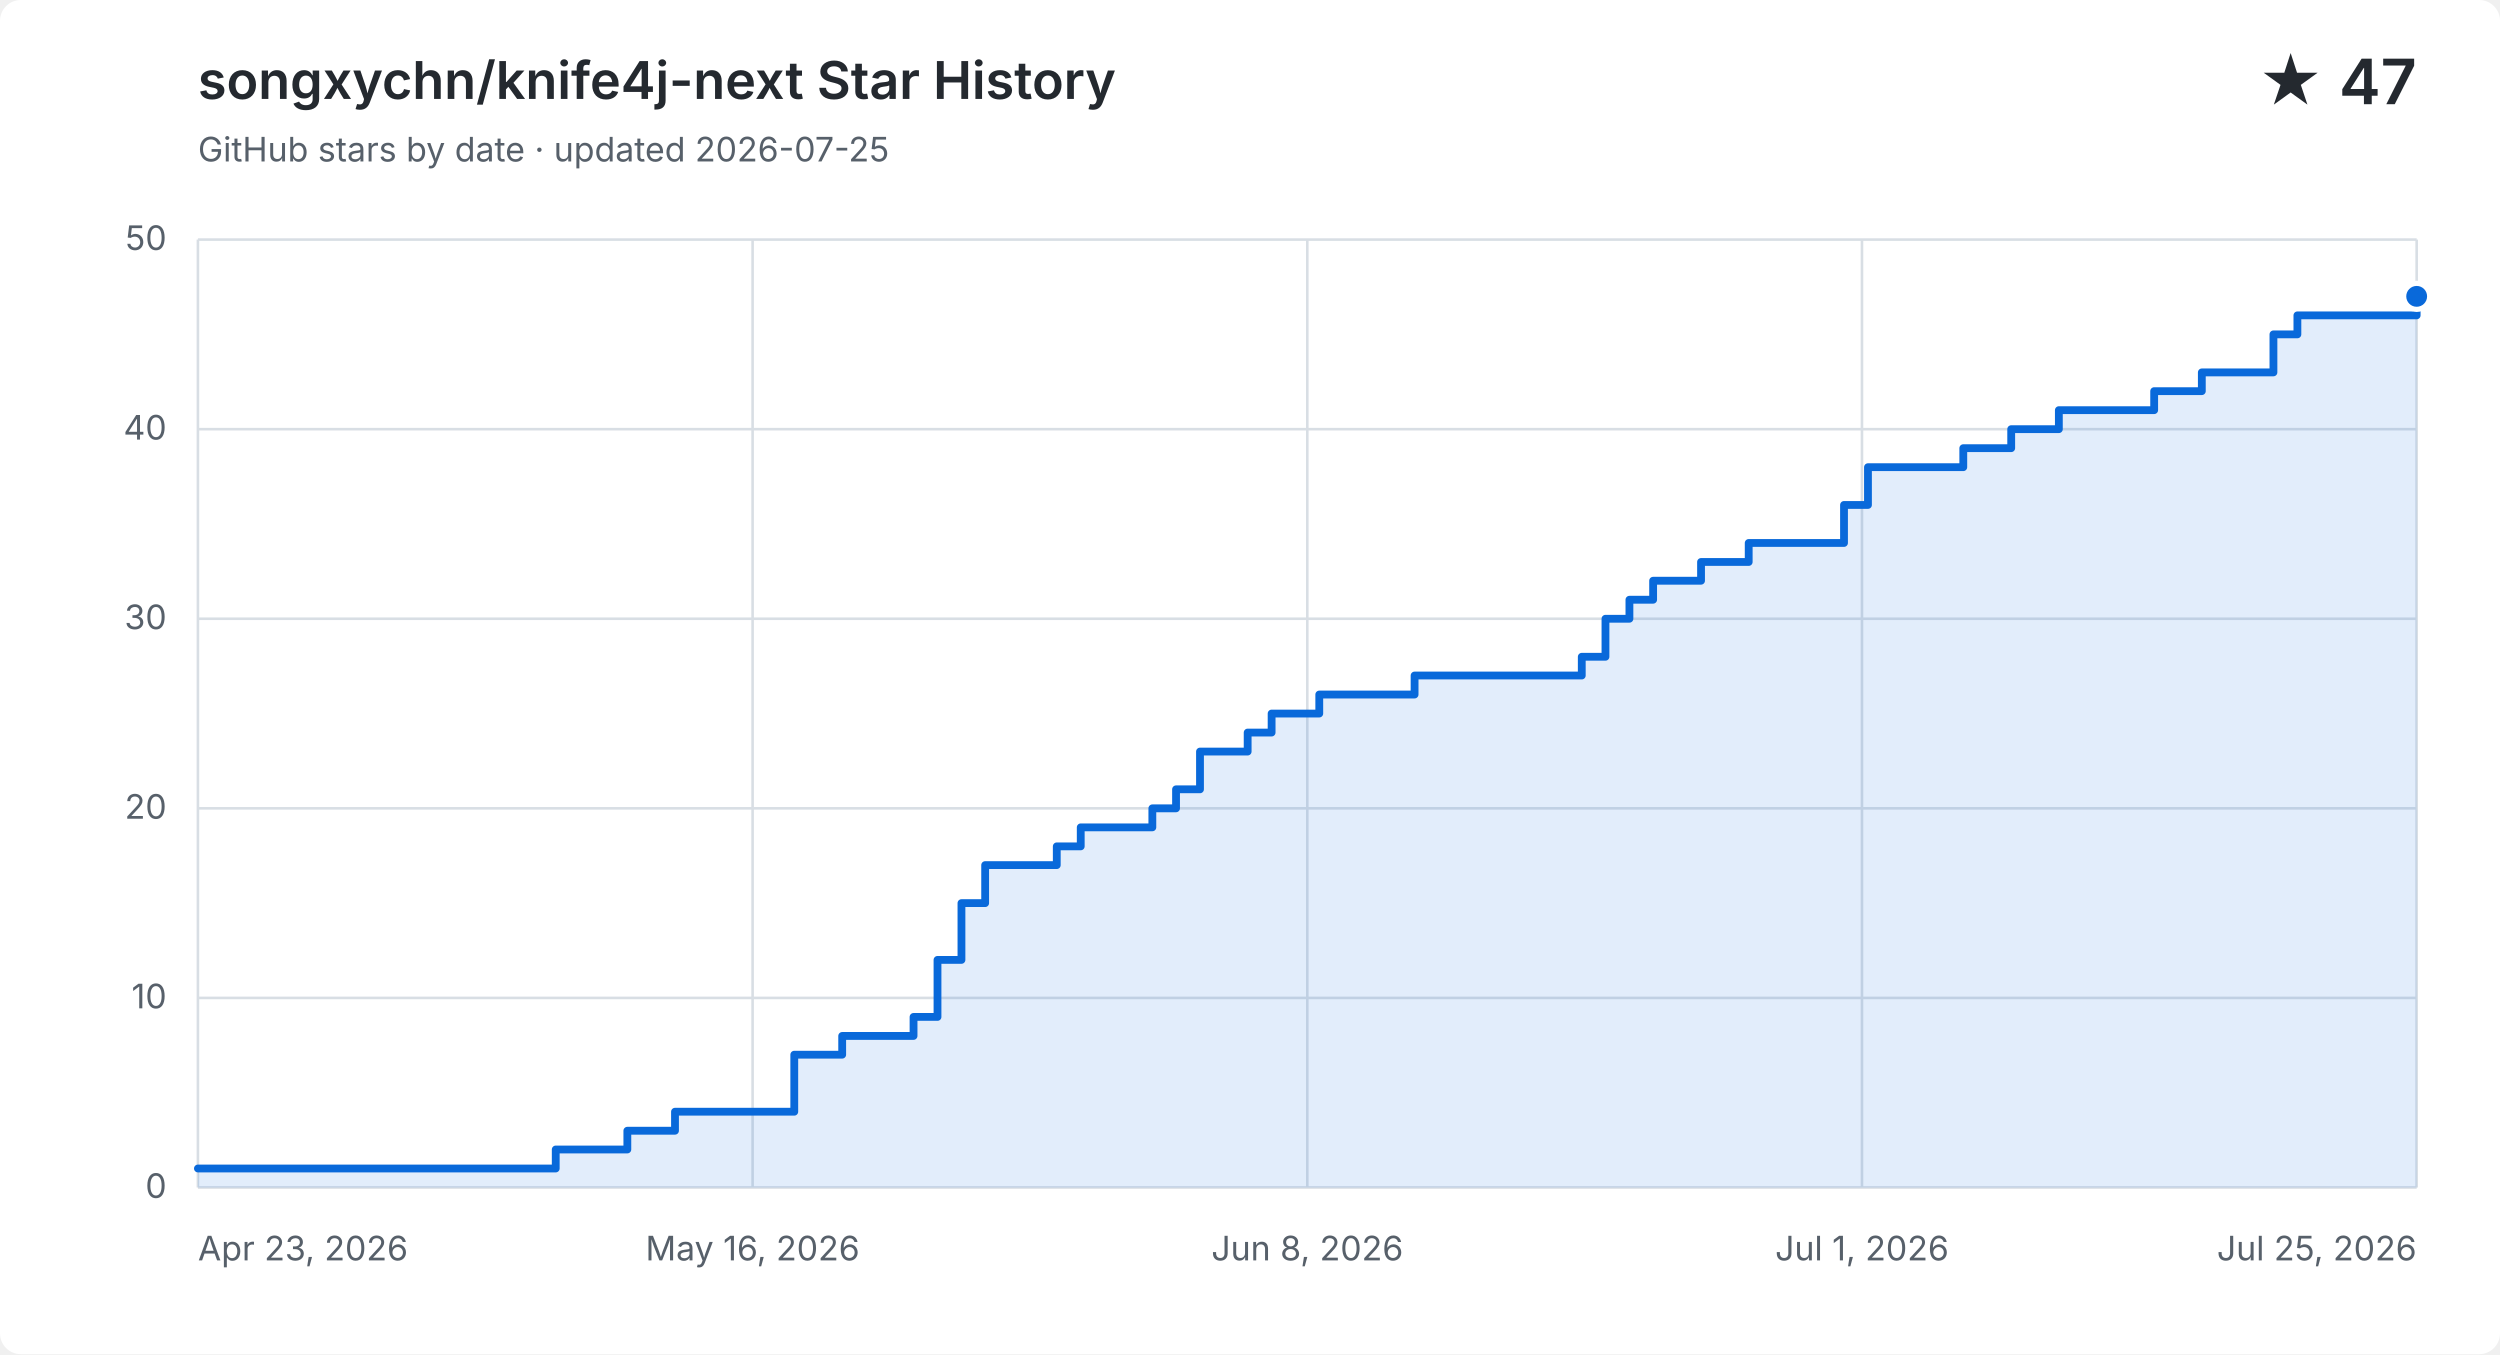
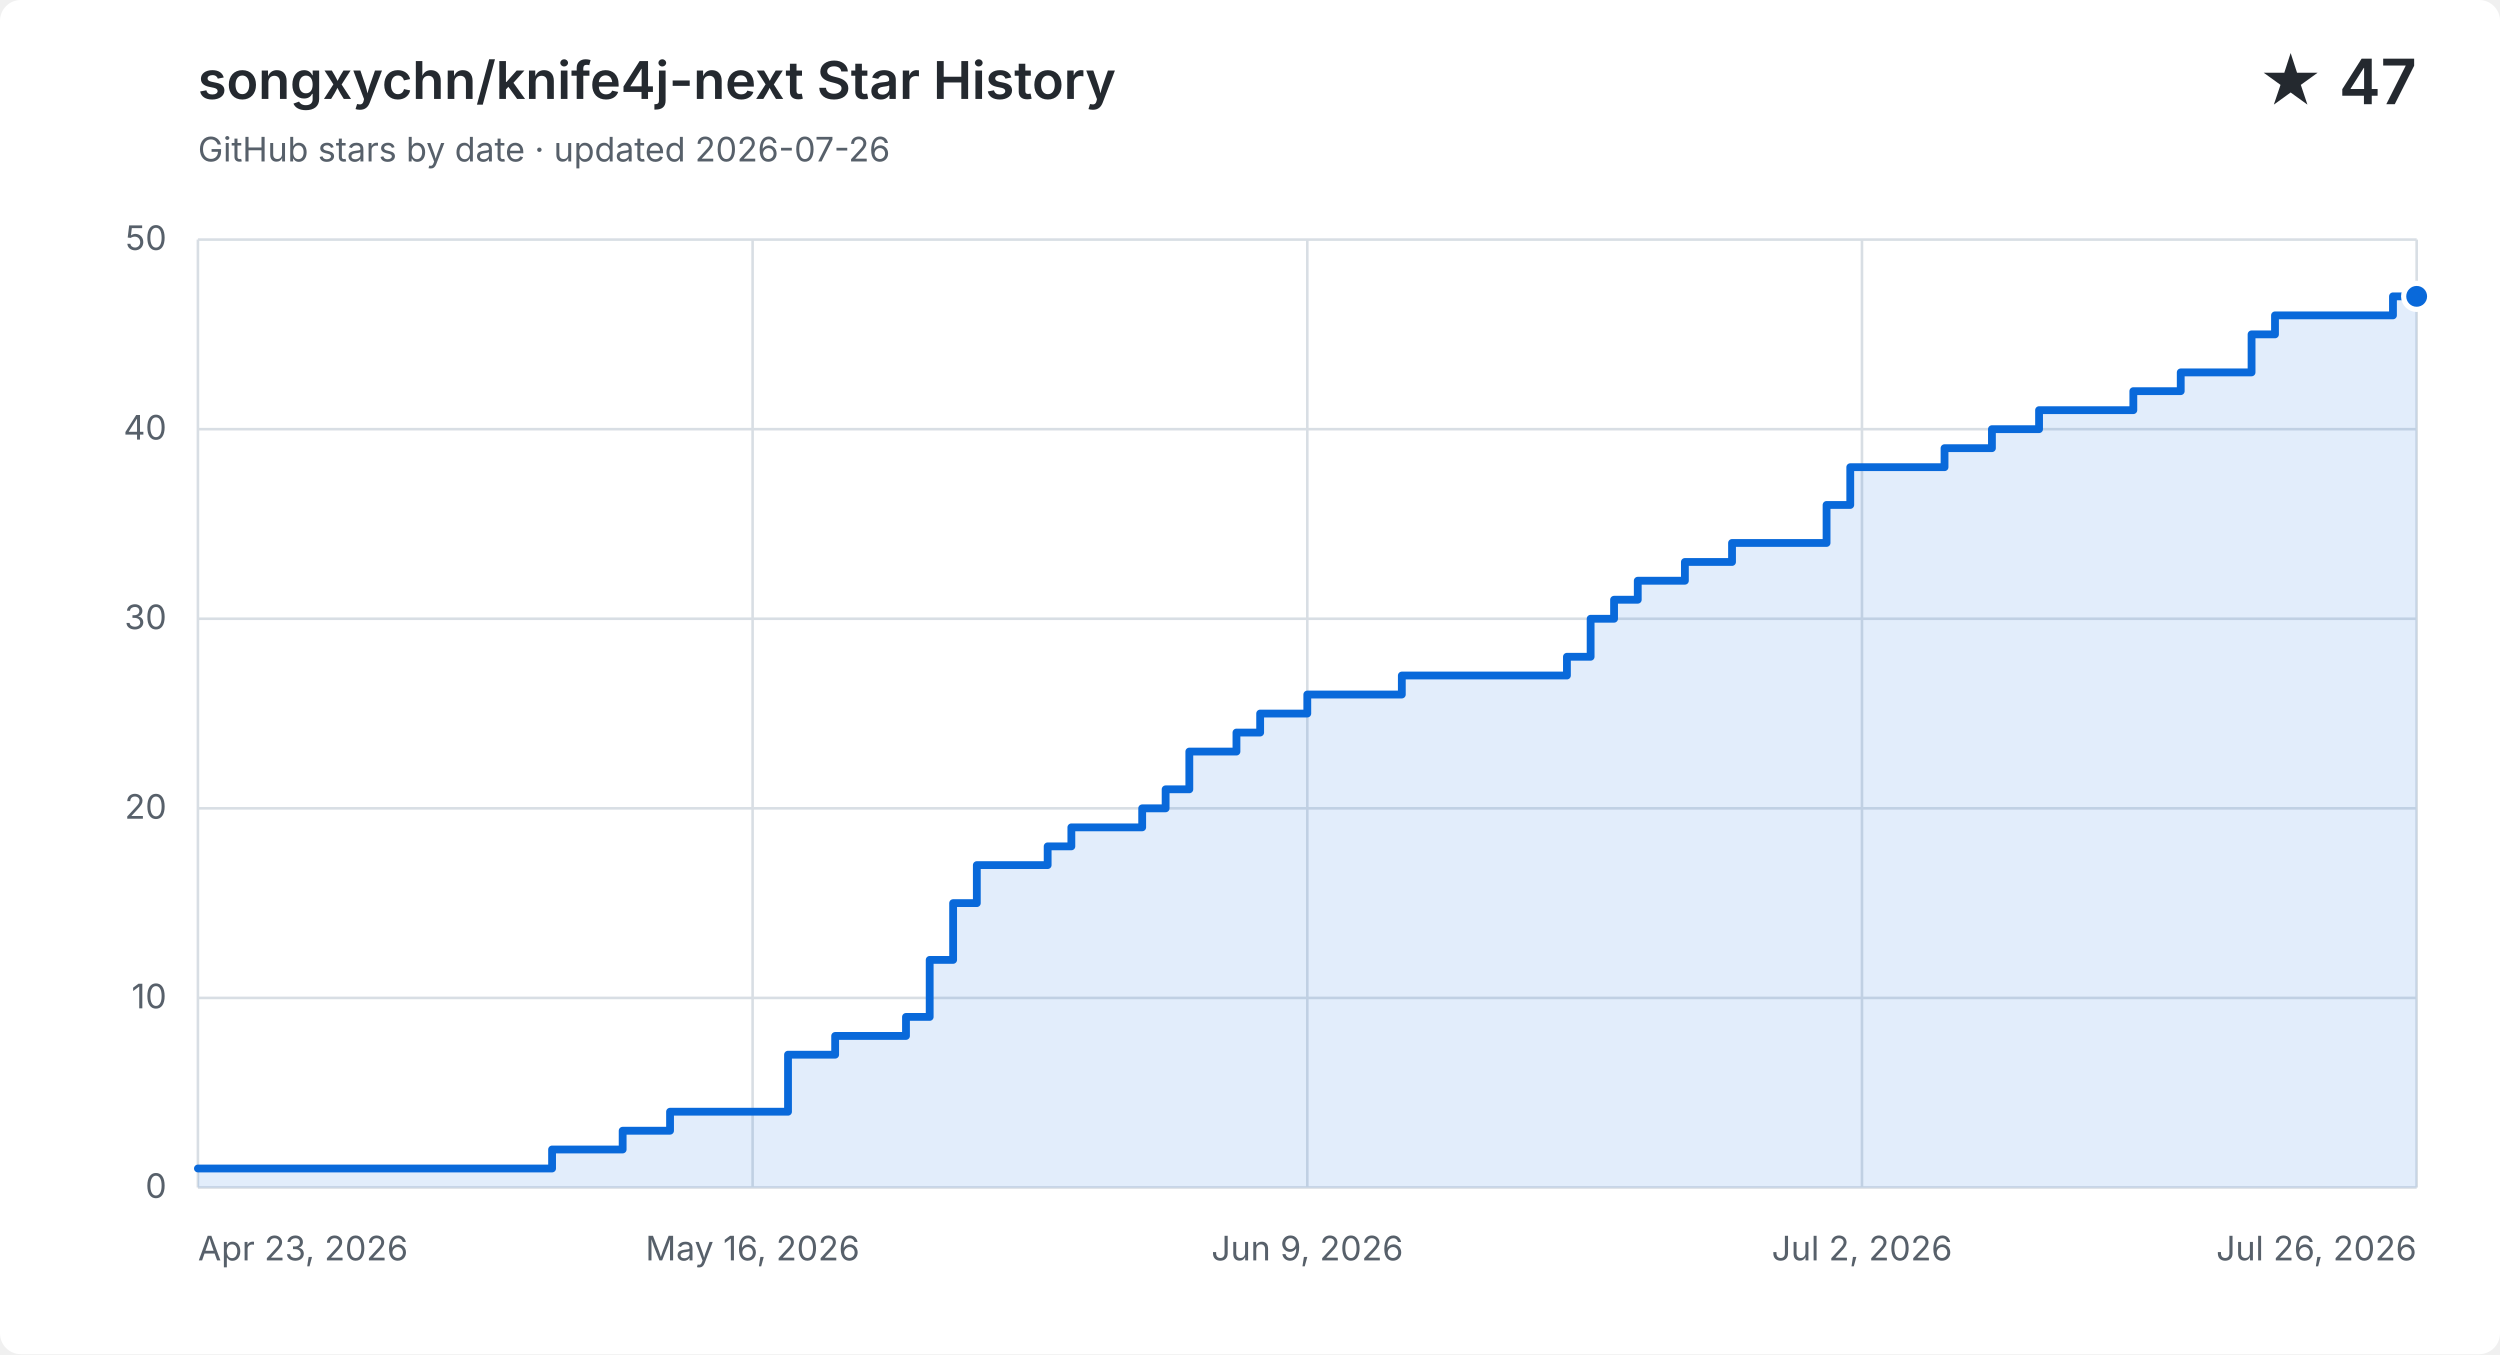
<svg xmlns="http://www.w3.org/2000/svg" width="960" height="520" viewBox="0 0 960 520" role="img" aria-labelledby="title description">
  <style>
    .background { fill: #ffffff; }
    .grid { fill: none; stroke: #d8dee4; stroke-width: 1; }
    .label, .subtitle { fill: #57606a; font: 13px -apple-system, BlinkMacSystemFont, "Segoe UI", sans-serif; }
    .heading, .value { fill: #24292f; font-family: -apple-system, BlinkMacSystemFont, "Segoe UI", sans-serif; }
    .heading { font-size: 20px; font-weight: 600; }
    .value { font-size: 24px; font-weight: 600; }
    .area { fill: #0969da; opacity: .12; }
    .line { fill: none; stroke: #0969da; stroke-linecap: round; stroke-linejoin: round; stroke-width: 3; }
    .point { fill: #0969da; stroke: #ffffff; stroke-width: 2; }
    @media (prefers-color-scheme: dark) {
      .background { fill: #0d1117; }
      .grid { stroke: #30363d; }
      .label, .subtitle { fill: #8b949e; }
      .heading, .value { fill: #f0f6fc; }
      .area { fill: #58a6ff; }
      .line { stroke: #58a6ff; }
      .point { fill: #58a6ff; stroke: #0d1117; }
    }
  </style>
  <rect class="background" width="960" height="520" rx="8" />
  <text class="heading" x="76" y="38">songxychn/knife4j-next Star History</text>
-   <text class="subtitle" x="76" y="62">GitHub stars by date · updated 2026-07-25</text>
+   <text class="subtitle" x="76" y="62">GitHub stars by date · updated 2026-07-26</text>
  <text class="value" x="928" y="40" text-anchor="end">★ 47</text>
  <path class="grid" d="M 76 456.0 H 928" />
  <text class="label" x="64" y="460.0" text-anchor="end">0</text>
  <path class="grid" d="M 76 383.2 H 928" />
  <text class="label" x="64" y="387.2" text-anchor="end">10</text>
  <path class="grid" d="M 76 310.4 H 928" />
  <text class="label" x="64" y="314.4" text-anchor="end">20</text>
  <path class="grid" d="M 76 237.6 H 928" />
  <text class="label" x="64" y="241.6" text-anchor="end">30</text>
  <path class="grid" d="M 76 164.8 H 928" />
  <text class="label" x="64" y="168.8" text-anchor="end">40</text>
  <path class="grid" d="M 76 92.0 H 928" />
  <text class="label" x="64" y="96.0" text-anchor="end">50</text>
  <path class="grid" d="M 76.0 92 V 456" />
  <text class="label" x="76.0" y="484" text-anchor="start">Apr 23, 2026</text>
  <path class="grid" d="M 289.0 92 V 456" />
  <text class="label" x="289.0" y="484" text-anchor="middle">May 16, 2026</text>
  <path class="grid" d="M 502.0 92 V 456" />
-   <text class="label" x="502.0" y="484" text-anchor="middle">Jun 8, 2026</text>
+   <text class="label" x="502.0" y="484" text-anchor="middle">Jun 9, 2026</text>
  <path class="grid" d="M 715.0 92 V 456" />
-   <text class="label" x="715.0" y="484" text-anchor="middle">Jul 1, 2026</text>
+   <text class="label" x="715.0" y="484" text-anchor="middle">Jul 2, 2026</text>
  <path class="grid" d="M 928.0 92 V 456" />
-   <text class="label" x="928.0" y="484" text-anchor="end">Jul 25, 2026</text>
-   <path class="area" d="M 76.0 448.7 H 213.4 V 441.4 H 240.9 V 434.2 H 259.2 V 426.9 H 305.0 V 405.0 H 323.4 V 397.8 H 350.8 V 390.5 H 360.0 V 368.6 H 369.2 V 346.8 H 378.3 V 332.2 H 405.8 V 325.0 H 415.0 V 317.7 H 442.5 V 310.4 H 451.6 V 303.1 H 460.8 V 288.6 H 479.1 V 281.3 H 488.3 V 274.0 H 506.6 V 266.7 H 543.2 V 259.4 H 607.4 V 252.2 H 616.5 V 237.6 H 625.7 V 230.3 H 634.8 V 223.0 H 653.2 V 215.8 H 671.5 V 208.5 H 708.1 V 193.9 H 717.3 V 179.4 H 753.9 V 172.1 H 772.3 V 164.8 H 790.6 V 157.5 H 827.2 V 150.2 H 845.5 V 143.0 H 863.9 V 143.0 H 873.0 V 128.4 H 882.2 V 121.1 H 891.4 V 121.1 H 900.5 V 121.1 H 909.7 V 121.1 H 918.8 V 121.1 H 928.0 V 113.8 V 456 H 76.0 Z" />
-   <path class="line" d="M 76.0 448.7 H 213.4 V 441.4 H 240.9 V 434.2 H 259.2 V 426.9 H 305.0 V 405.0 H 323.4 V 397.8 H 350.8 V 390.5 H 360.0 V 368.6 H 369.2 V 346.8 H 378.3 V 332.2 H 405.8 V 325.0 H 415.0 V 317.7 H 442.5 V 310.4 H 451.6 V 303.1 H 460.8 V 288.6 H 479.1 V 281.3 H 488.3 V 274.0 H 506.6 V 266.7 H 543.2 V 259.4 H 607.4 V 252.2 H 616.5 V 237.6 H 625.7 V 230.3 H 634.8 V 223.0 H 653.2 V 215.8 H 671.5 V 208.5 H 708.1 V 193.9 H 717.3 V 179.4 H 753.9 V 172.1 H 772.3 V 164.8 H 790.6 V 157.5 H 827.2 V 150.2 H 845.5 V 143.0 H 863.9 V 143.0 H 873.0 V 128.4 H 882.2 V 121.1 H 891.4 V 121.1 H 900.5 V 121.1 H 909.7 V 121.1 H 918.8 V 121.1 H 928.0 V 113.8" />
+   <text class="label" x="928.0" y="484" text-anchor="end">Jul 26, 2026</text>
+   <path class="area" d="M 76.0 448.7 H 212.0 V 441.4 H 239.1 V 434.2 H 257.3 V 426.9 H 302.6 V 405.0 H 320.7 V 397.8 H 347.9 V 390.5 H 357.0 V 368.6 H 366.0 V 346.8 H 375.1 V 332.2 H 402.3 V 325.0 H 411.4 V 317.7 H 438.6 V 310.4 H 447.6 V 303.1 H 456.7 V 288.6 H 474.8 V 281.3 H 483.9 V 274.0 H 502.0 V 266.7 H 538.3 V 259.4 H 601.7 V 252.2 H 610.8 V 237.6 H 619.8 V 230.3 H 628.9 V 223.0 H 647.0 V 215.8 H 665.1 V 208.5 H 701.4 V 193.9 H 710.5 V 179.4 H 746.7 V 172.1 H 764.9 V 164.8 H 783.0 V 157.5 H 819.2 V 150.2 H 837.4 V 143.0 H 855.5 V 143.0 H 864.6 V 128.4 H 873.6 V 121.1 H 882.7 V 121.1 H 891.7 V 121.1 H 900.8 V 121.1 H 909.9 V 121.1 H 918.9 V 113.8 H 928.0 V 113.8 V 456 H 76.0 Z" />
+   <path class="line" d="M 76.0 448.7 H 212.0 V 441.4 H 239.1 V 434.2 H 257.3 V 426.9 H 302.6 V 405.0 H 320.7 V 397.8 H 347.9 V 390.5 H 357.0 V 368.6 H 366.0 V 346.8 H 375.1 V 332.2 H 402.3 V 325.0 H 411.4 V 317.7 H 438.6 V 310.4 H 447.6 V 303.1 H 456.7 V 288.6 H 474.8 V 281.3 H 483.9 V 274.0 H 502.0 V 266.7 H 538.3 V 259.4 H 601.7 V 252.2 H 610.8 V 237.6 H 619.8 V 230.3 H 628.9 V 223.0 H 647.0 V 215.8 H 665.1 V 208.5 H 701.4 V 193.9 H 710.5 V 179.4 H 746.7 V 172.1 H 764.9 V 164.8 H 783.0 V 157.5 H 819.2 V 150.2 H 837.4 V 143.0 H 855.5 V 143.0 H 864.6 V 128.4 H 873.6 V 121.1 H 882.7 V 121.1 H 891.7 V 121.1 H 900.8 V 121.1 H 909.9 V 121.1 H 918.9 V 113.8 H 928.0 V 113.8" />
  <circle class="point" cx="928.0" cy="113.8" r="5" />
</svg>
